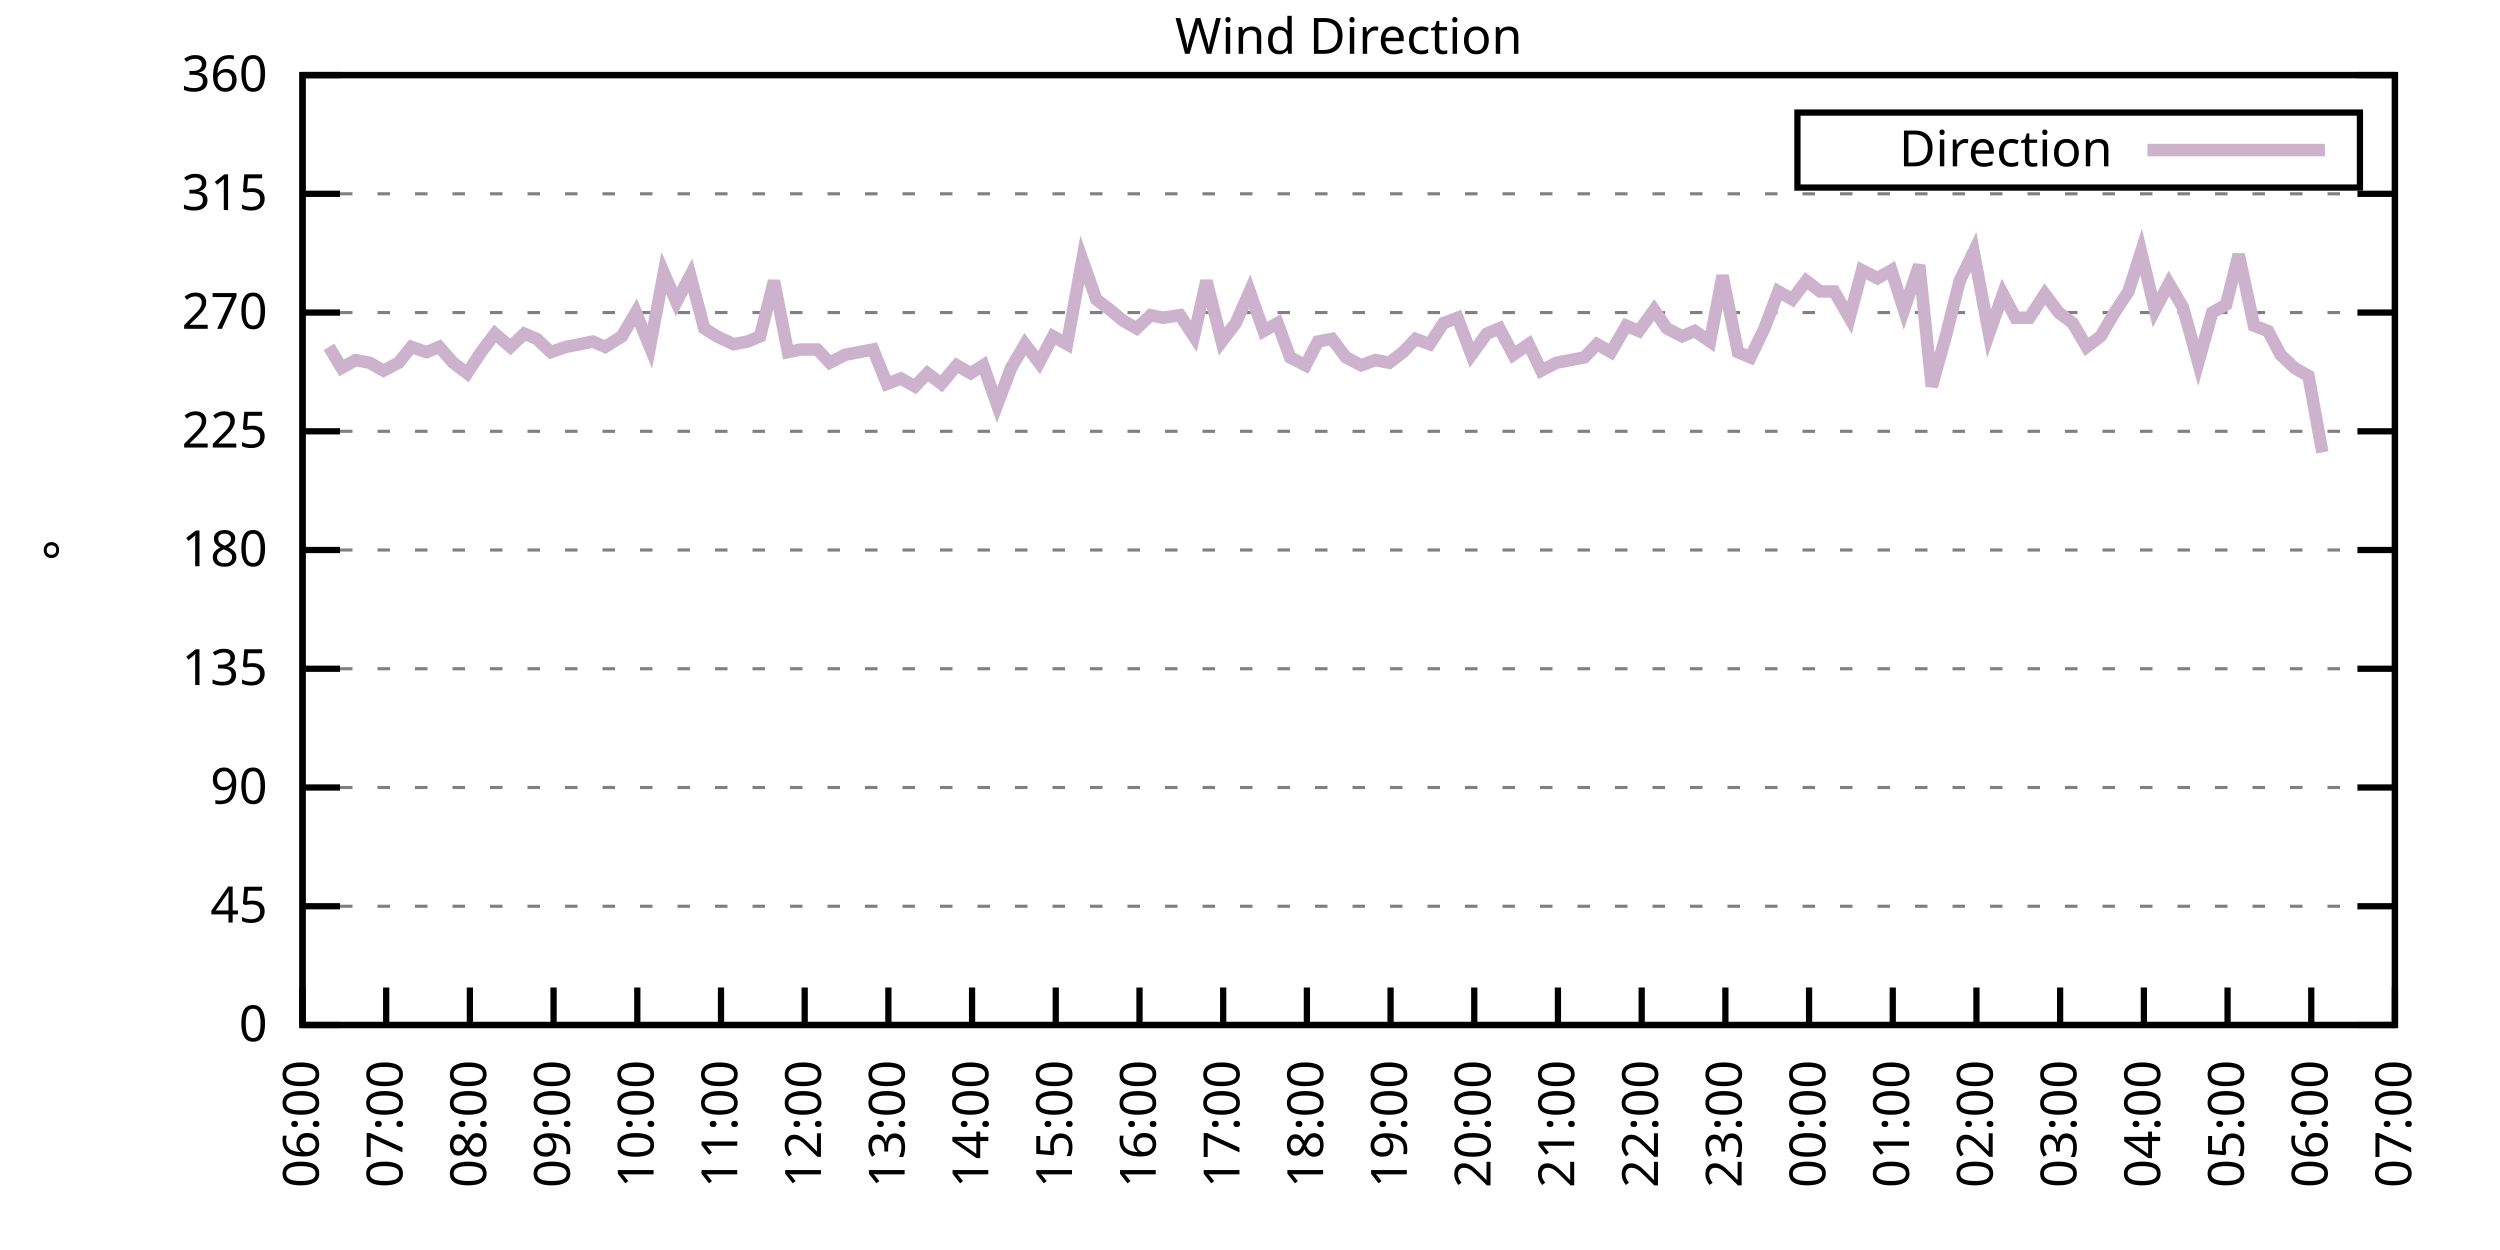
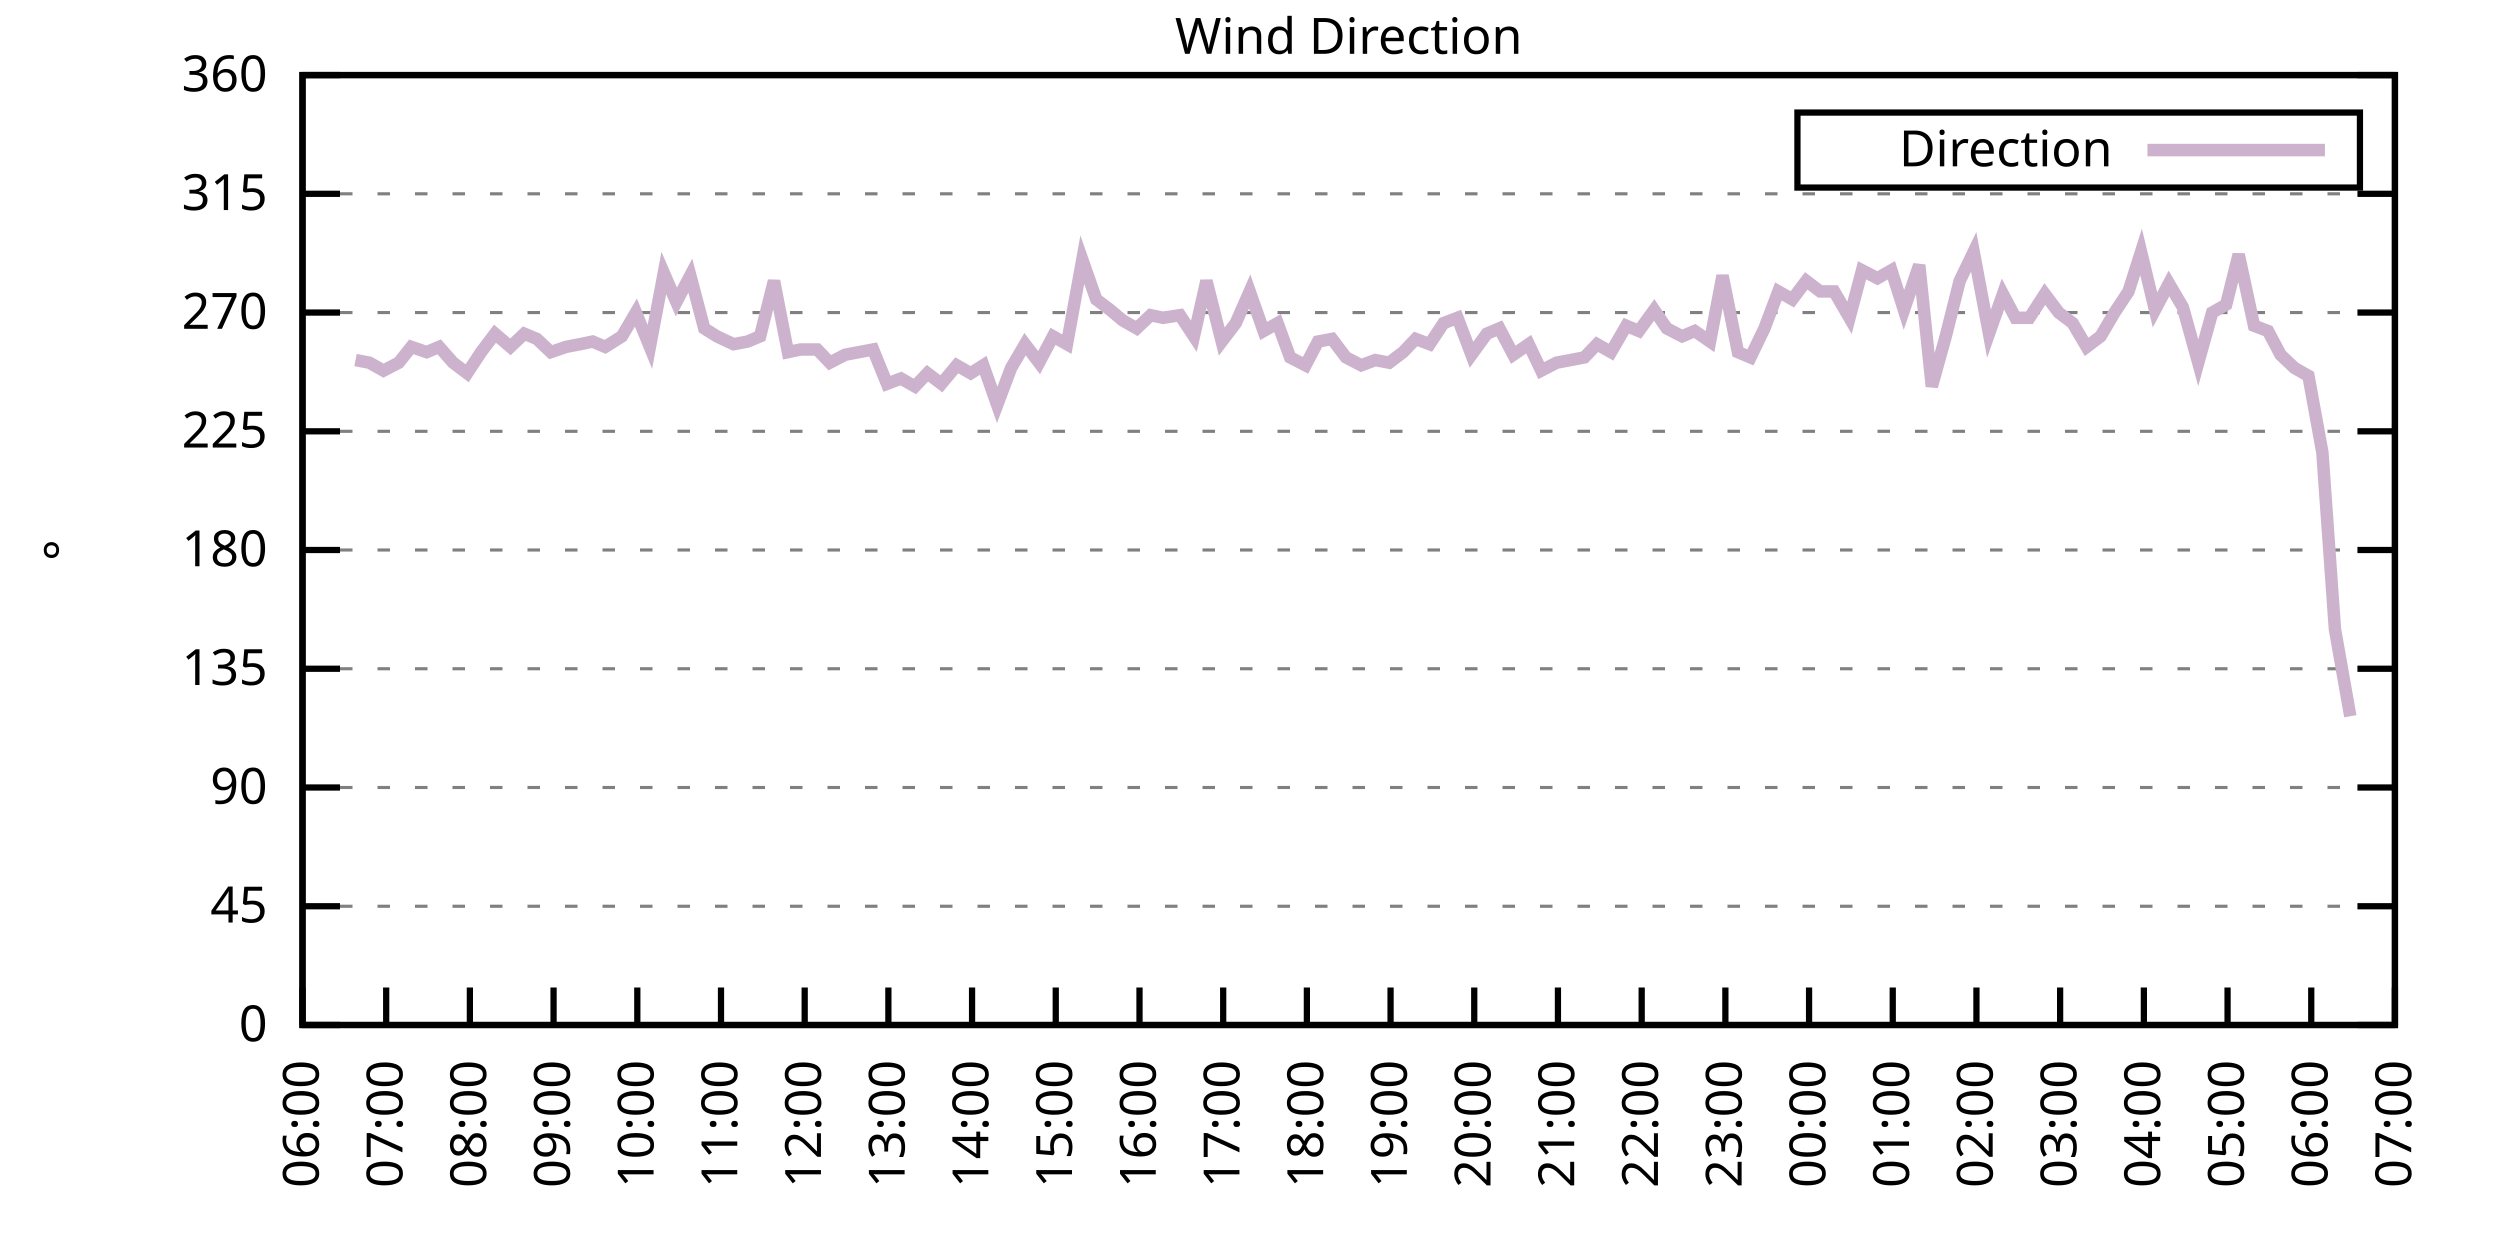
<svg xmlns="http://www.w3.org/2000/svg" xmlns:xlink="http://www.w3.org/1999/xlink" width="400" height="200" viewBox="0 0 400 200">
  <g id="gnuplot_canvas">
    <rect x="0" y="0" width="400" height="200" fill="none" />
    <defs>
      <circle id="gpDot" r="0.5" stroke-width="0.5" stroke="currentColor" />
      <path id="gpPt0" stroke-width="0.333" stroke="currentColor" d="M-1,0 h2 M0,-1 v2" />
      <path id="gpPt1" stroke-width="0.333" stroke="currentColor" d="M-1,-1 L1,1 M1,-1 L-1,1" />
      <path id="gpPt2" stroke-width="0.333" stroke="currentColor" d="M-1,0 L1,0 M0,-1 L0,1 M-1,-1 L1,1 M-1,1 L1,-1" />
      <rect id="gpPt3" stroke-width="0.333" stroke="currentColor" x="-1" y="-1" width="2" height="2" />
      <rect id="gpPt4" stroke-width="0.333" stroke="currentColor" fill="currentColor" x="-1" y="-1" width="2" height="2" />
      <circle id="gpPt5" stroke-width="0.333" stroke="currentColor" cx="0" cy="0" r="1" />
      <use xlink:href="#gpPt5" id="gpPt6" fill="currentColor" stroke="none" />
      <path id="gpPt7" stroke-width="0.333" stroke="currentColor" d="M0,-1.33 L-1.33,0.67 L1.33,0.67 z" />
      <use xlink:href="#gpPt7" id="gpPt8" fill="currentColor" stroke="none" />
      <use xlink:href="#gpPt7" id="gpPt9" stroke="currentColor" transform="rotate(180)" />
      <use xlink:href="#gpPt9" id="gpPt10" fill="currentColor" stroke="none" />
      <use xlink:href="#gpPt3" id="gpPt11" stroke="currentColor" transform="rotate(45)" />
      <use xlink:href="#gpPt11" id="gpPt12" fill="currentColor" stroke="none" />
      <path id="gpPt13" stroke-width="0.333" stroke="currentColor" d="M0,1.330 L1.265,0.411 L0.782,-1.067 L-0.782,-1.076 L-1.265,0.411 z" />
      <use xlink:href="#gpPt13" id="gpPt14" fill="currentColor" stroke="none" />
      <filter id="textbox" filterUnits="objectBoundingBox" x="0" y="0" height="1" width="1">
        <feFlood flood-color="white" flood-opacity="1" result="bgnd" />
        <feComposite in="SourceGraphic" in2="bgnd" operator="atop" />
      </filter>
      <filter id="greybox" filterUnits="objectBoundingBox" x="0" y="0" height="1" width="1">
        <feFlood flood-color="lightgrey" flood-opacity="1" result="grey" />
        <feComposite in="SourceGraphic" in2="grey" operator="atop" />
      </filter>
    </defs>
    <g fill="none" color="white" stroke="currentColor" stroke-width="1.00" stroke-linecap="butt" stroke-linejoin="miter">
</g>
    <g fill="none" color="black" stroke="currentColor" stroke-width="1.00" stroke-linecap="butt" stroke-linejoin="miter">
      <g stroke="none" shape-rendering="crispEdges">
        <polygon fill="rgb(255, 255, 255)" points="48.40,164.00 383.18,164.00 383.18,12.02 48.40,12.02 " />
      </g>
    </g>
    <g fill="none" color="black" stroke="currentColor" stroke-width="1.00" stroke-linecap="butt" stroke-linejoin="miter">
</g>
    <g fill="none" color="black" stroke="black" stroke-width="0.50" stroke-linecap="butt" stroke-linejoin="miter">
</g>
    <g fill="none" color="gray" stroke="currentColor" stroke-width="0.50" stroke-linecap="butt" stroke-linejoin="miter">
      <path stroke="gray" stroke-dasharray="2,4" class="gridline" d="M48.40,164.00 L383.19,164.00  " />
    </g>
    <g fill="none" color="gray" stroke="gray" stroke-width="1.00" stroke-linecap="butt" stroke-linejoin="miter">
</g>
    <g fill="none" color="black" stroke="currentColor" stroke-width="1.00" stroke-linecap="butt" stroke-linejoin="miter">
      <path stroke="black" d="M48.40,164.00 L54.40,164.00 M383.19,164.00 L377.19,164.00  " />
      <g transform="translate(42.80,166.60)" stroke="none" fill="black" font-family="Sans" font-size="8.00" text-anchor="end">
        <text>
          <tspan font-family="Sans"> 0</tspan>
        </text>
      </g>
    </g>
    <g fill="none" color="black" stroke="currentColor" stroke-width="1.00" stroke-linecap="butt" stroke-linejoin="miter">
</g>
    <g fill="none" color="black" stroke="black" stroke-width="0.50" stroke-linecap="butt" stroke-linejoin="miter">
</g>
    <g fill="none" color="gray" stroke="currentColor" stroke-width="0.50" stroke-linecap="butt" stroke-linejoin="miter">
      <path stroke="gray" stroke-dasharray="2,4" class="gridline" d="M48.40,145.00 L383.19,145.00  " />
    </g>
    <g fill="none" color="gray" stroke="gray" stroke-width="1.00" stroke-linecap="butt" stroke-linejoin="miter">
</g>
    <g fill="none" color="black" stroke="currentColor" stroke-width="1.00" stroke-linecap="butt" stroke-linejoin="miter">
      <path stroke="black" d="M48.40,145.00 L54.40,145.00 M383.19,145.00 L377.19,145.00  " />
      <g transform="translate(42.80,147.60)" stroke="none" fill="black" font-family="Sans" font-size="8.00" text-anchor="end">
        <text>
          <tspan font-family="Sans"> 45</tspan>
        </text>
      </g>
    </g>
    <g fill="none" color="black" stroke="currentColor" stroke-width="1.00" stroke-linecap="butt" stroke-linejoin="miter">
</g>
    <g fill="none" color="black" stroke="black" stroke-width="0.50" stroke-linecap="butt" stroke-linejoin="miter">
</g>
    <g fill="none" color="gray" stroke="currentColor" stroke-width="0.50" stroke-linecap="butt" stroke-linejoin="miter">
      <path stroke="gray" stroke-dasharray="2,4" class="gridline" d="M48.40,126.00 L383.19,126.00  " />
    </g>
    <g fill="none" color="gray" stroke="gray" stroke-width="1.00" stroke-linecap="butt" stroke-linejoin="miter">
</g>
    <g fill="none" color="black" stroke="currentColor" stroke-width="1.00" stroke-linecap="butt" stroke-linejoin="miter">
      <path stroke="black" d="M48.40,126.00 L54.40,126.00 M383.19,126.00 L377.19,126.00  " />
      <g transform="translate(42.80,128.60)" stroke="none" fill="black" font-family="Sans" font-size="8.00" text-anchor="end">
        <text>
          <tspan font-family="Sans"> 90</tspan>
        </text>
      </g>
    </g>
    <g fill="none" color="black" stroke="currentColor" stroke-width="1.00" stroke-linecap="butt" stroke-linejoin="miter">
</g>
    <g fill="none" color="black" stroke="black" stroke-width="0.50" stroke-linecap="butt" stroke-linejoin="miter">
</g>
    <g fill="none" color="gray" stroke="currentColor" stroke-width="0.50" stroke-linecap="butt" stroke-linejoin="miter">
      <path stroke="gray" stroke-dasharray="2,4" class="gridline" d="M48.40,107.00 L383.19,107.00  " />
    </g>
    <g fill="none" color="gray" stroke="gray" stroke-width="1.00" stroke-linecap="butt" stroke-linejoin="miter">
</g>
    <g fill="none" color="black" stroke="currentColor" stroke-width="1.00" stroke-linecap="butt" stroke-linejoin="miter">
      <path stroke="black" d="M48.40,107.00 L54.40,107.00 M383.19,107.00 L377.19,107.00  " />
      <g transform="translate(42.80,109.60)" stroke="none" fill="black" font-family="Sans" font-size="8.00" text-anchor="end">
        <text>
          <tspan font-family="Sans"> 135</tspan>
        </text>
      </g>
    </g>
    <g fill="none" color="black" stroke="currentColor" stroke-width="1.00" stroke-linecap="butt" stroke-linejoin="miter">
</g>
    <g fill="none" color="black" stroke="black" stroke-width="0.50" stroke-linecap="butt" stroke-linejoin="miter">
</g>
    <g fill="none" color="gray" stroke="currentColor" stroke-width="0.50" stroke-linecap="butt" stroke-linejoin="miter">
      <path stroke="gray" stroke-dasharray="2,4" class="gridline" d="M48.40,88.00 L383.19,88.00  " />
    </g>
    <g fill="none" color="gray" stroke="gray" stroke-width="1.00" stroke-linecap="butt" stroke-linejoin="miter">
</g>
    <g fill="none" color="black" stroke="currentColor" stroke-width="1.00" stroke-linecap="butt" stroke-linejoin="miter">
      <path stroke="black" d="M48.40,88.00 L54.40,88.00 M383.19,88.00 L377.19,88.00  " />
      <g transform="translate(42.80,90.60)" stroke="none" fill="black" font-family="Sans" font-size="8.00" text-anchor="end">
        <text>
          <tspan font-family="Sans"> 180</tspan>
        </text>
      </g>
    </g>
    <g fill="none" color="black" stroke="currentColor" stroke-width="1.00" stroke-linecap="butt" stroke-linejoin="miter">
</g>
    <g fill="none" color="black" stroke="black" stroke-width="0.50" stroke-linecap="butt" stroke-linejoin="miter">
</g>
    <g fill="none" color="gray" stroke="currentColor" stroke-width="0.50" stroke-linecap="butt" stroke-linejoin="miter">
      <path stroke="gray" stroke-dasharray="2,4" class="gridline" d="M48.40,69.01 L383.19,69.01  " />
    </g>
    <g fill="none" color="gray" stroke="gray" stroke-width="1.00" stroke-linecap="butt" stroke-linejoin="miter">
</g>
    <g fill="none" color="black" stroke="currentColor" stroke-width="1.00" stroke-linecap="butt" stroke-linejoin="miter">
      <path stroke="black" d="M48.40,69.01 L54.40,69.01 M383.19,69.01 L377.19,69.01  " />
      <g transform="translate(42.80,71.61)" stroke="none" fill="black" font-family="Sans" font-size="8.00" text-anchor="end">
        <text>
          <tspan font-family="Sans"> 225</tspan>
        </text>
      </g>
    </g>
    <g fill="none" color="black" stroke="currentColor" stroke-width="1.00" stroke-linecap="butt" stroke-linejoin="miter">
</g>
    <g fill="none" color="black" stroke="black" stroke-width="0.50" stroke-linecap="butt" stroke-linejoin="miter">
</g>
    <g fill="none" color="gray" stroke="currentColor" stroke-width="0.50" stroke-linecap="butt" stroke-linejoin="miter">
      <path stroke="gray" stroke-dasharray="2,4" class="gridline" d="M48.40,50.01 L383.19,50.01  " />
    </g>
    <g fill="none" color="gray" stroke="gray" stroke-width="1.00" stroke-linecap="butt" stroke-linejoin="miter">
</g>
    <g fill="none" color="black" stroke="currentColor" stroke-width="1.00" stroke-linecap="butt" stroke-linejoin="miter">
      <path stroke="black" d="M48.40,50.01 L54.40,50.01 M383.19,50.01 L377.19,50.01  " />
      <g transform="translate(42.80,52.61)" stroke="none" fill="black" font-family="Sans" font-size="8.00" text-anchor="end">
        <text>
          <tspan font-family="Sans"> 270</tspan>
        </text>
      </g>
    </g>
    <g fill="none" color="black" stroke="currentColor" stroke-width="1.00" stroke-linecap="butt" stroke-linejoin="miter">
</g>
    <g fill="none" color="black" stroke="black" stroke-width="0.50" stroke-linecap="butt" stroke-linejoin="miter">
</g>
    <g fill="none" color="gray" stroke="currentColor" stroke-width="0.50" stroke-linecap="butt" stroke-linejoin="miter">
      <path stroke="gray" stroke-dasharray="2,4" class="gridline" d="M48.40,31.01 L383.19,31.01  " />
    </g>
    <g fill="none" color="gray" stroke="gray" stroke-width="1.00" stroke-linecap="butt" stroke-linejoin="miter">
</g>
    <g fill="none" color="black" stroke="currentColor" stroke-width="1.00" stroke-linecap="butt" stroke-linejoin="miter">
      <path stroke="black" d="M48.40,31.01 L54.40,31.01 M383.19,31.01 L377.19,31.01  " />
      <g transform="translate(42.80,33.61)" stroke="none" fill="black" font-family="Sans" font-size="8.00" text-anchor="end">
        <text>
          <tspan font-family="Sans"> 315</tspan>
        </text>
      </g>
    </g>
    <g fill="none" color="black" stroke="currentColor" stroke-width="1.00" stroke-linecap="butt" stroke-linejoin="miter">
</g>
    <g fill="none" color="black" stroke="black" stroke-width="0.50" stroke-linecap="butt" stroke-linejoin="miter">
</g>
    <g fill="none" color="gray" stroke="currentColor" stroke-width="0.50" stroke-linecap="butt" stroke-linejoin="miter">
      <path stroke="gray" stroke-dasharray="2,4" class="gridline" d="M48.40,12.01 L383.19,12.01  " />
    </g>
    <g fill="none" color="gray" stroke="gray" stroke-width="1.00" stroke-linecap="butt" stroke-linejoin="miter">
</g>
    <g fill="none" color="black" stroke="currentColor" stroke-width="1.00" stroke-linecap="butt" stroke-linejoin="miter">
      <path stroke="black" d="M48.40,12.01 L54.40,12.01 M383.19,12.01 L377.19,12.01  " />
      <g transform="translate(42.80,14.61)" stroke="none" fill="black" font-family="Sans" font-size="8.00" text-anchor="end">
        <text>
          <tspan font-family="Sans"> 360</tspan>
        </text>
      </g>
    </g>
    <g fill="none" color="black" stroke="currentColor" stroke-width="1.00" stroke-linecap="butt" stroke-linejoin="miter">
      <path stroke="black" d="M48.40,164.00 L48.40,158.00  " />
      <g transform="translate(51.00,169.60) rotate(270.00)" stroke="none" fill="black" font-family="Sans" font-size="8.00" text-anchor="end">
        <text>
          <tspan font-family="Sans">06:00</tspan>
        </text>
      </g>
    </g>
    <g fill="none" color="black" stroke="currentColor" stroke-width="1.00" stroke-linecap="butt" stroke-linejoin="miter">
      <path stroke="black" d="M61.79,164.00 L61.79,158.00  " />
      <g transform="translate(64.39,169.60) rotate(270.00)" stroke="none" fill="black" font-family="Sans" font-size="8.00" text-anchor="end">
        <text>
          <tspan font-family="Sans">07:00</tspan>
        </text>
      </g>
    </g>
    <g fill="none" color="black" stroke="currentColor" stroke-width="1.00" stroke-linecap="butt" stroke-linejoin="miter">
      <path stroke="black" d="M75.18,164.00 L75.18,158.00  " />
      <g transform="translate(77.78,169.60) rotate(270.00)" stroke="none" fill="black" font-family="Sans" font-size="8.00" text-anchor="end">
        <text>
          <tspan font-family="Sans">08:00</tspan>
        </text>
      </g>
    </g>
    <g fill="none" color="black" stroke="currentColor" stroke-width="1.00" stroke-linecap="butt" stroke-linejoin="miter">
      <path stroke="black" d="M88.57,164.00 L88.57,158.00  " />
      <g transform="translate(91.17,169.60) rotate(270.00)" stroke="none" fill="black" font-family="Sans" font-size="8.00" text-anchor="end">
        <text>
          <tspan font-family="Sans">09:00</tspan>
        </text>
      </g>
    </g>
    <g fill="none" color="black" stroke="currentColor" stroke-width="1.00" stroke-linecap="butt" stroke-linejoin="miter">
      <path stroke="black" d="M101.97,164.00 L101.97,158.00  " />
      <g transform="translate(104.57,169.60) rotate(270.00)" stroke="none" fill="black" font-family="Sans" font-size="8.00" text-anchor="end">
        <text>
          <tspan font-family="Sans">10:00</tspan>
        </text>
      </g>
    </g>
    <g fill="none" color="black" stroke="currentColor" stroke-width="1.00" stroke-linecap="butt" stroke-linejoin="miter">
      <path stroke="black" d="M115.36,164.00 L115.36,158.00  " />
      <g transform="translate(117.96,169.60) rotate(270.00)" stroke="none" fill="black" font-family="Sans" font-size="8.00" text-anchor="end">
        <text>
          <tspan font-family="Sans">11:00</tspan>
        </text>
      </g>
    </g>
    <g fill="none" color="black" stroke="currentColor" stroke-width="1.00" stroke-linecap="butt" stroke-linejoin="miter">
      <path stroke="black" d="M128.75,164.00 L128.75,158.00  " />
      <g transform="translate(131.35,169.60) rotate(270.00)" stroke="none" fill="black" font-family="Sans" font-size="8.00" text-anchor="end">
        <text>
          <tspan font-family="Sans">12:00</tspan>
        </text>
      </g>
    </g>
    <g fill="none" color="black" stroke="currentColor" stroke-width="1.00" stroke-linecap="butt" stroke-linejoin="miter">
      <path stroke="black" d="M142.14,164.00 L142.14,158.00  " />
      <g transform="translate(144.74,169.60) rotate(270.00)" stroke="none" fill="black" font-family="Sans" font-size="8.00" text-anchor="end">
        <text>
          <tspan font-family="Sans">13:00</tspan>
        </text>
      </g>
    </g>
    <g fill="none" color="black" stroke="currentColor" stroke-width="1.00" stroke-linecap="butt" stroke-linejoin="miter">
      <path stroke="black" d="M155.53,164.00 L155.53,158.00  " />
      <g transform="translate(158.13,169.60) rotate(270.00)" stroke="none" fill="black" font-family="Sans" font-size="8.00" text-anchor="end">
        <text>
          <tspan font-family="Sans">14:00</tspan>
        </text>
      </g>
    </g>
    <g fill="none" color="black" stroke="currentColor" stroke-width="1.00" stroke-linecap="butt" stroke-linejoin="miter">
      <path stroke="black" d="M168.92,164.00 L168.92,158.00  " />
      <g transform="translate(171.52,169.60) rotate(270.00)" stroke="none" fill="black" font-family="Sans" font-size="8.00" text-anchor="end">
        <text>
          <tspan font-family="Sans">15:00</tspan>
        </text>
      </g>
    </g>
    <g fill="none" color="black" stroke="currentColor" stroke-width="1.00" stroke-linecap="butt" stroke-linejoin="miter">
      <path stroke="black" d="M182.32,164.00 L182.32,158.00  " />
      <g transform="translate(184.92,169.60) rotate(270.00)" stroke="none" fill="black" font-family="Sans" font-size="8.00" text-anchor="end">
        <text>
          <tspan font-family="Sans">16:00</tspan>
        </text>
      </g>
    </g>
    <g fill="none" color="black" stroke="currentColor" stroke-width="1.00" stroke-linecap="butt" stroke-linejoin="miter">
      <path stroke="black" d="M195.71,164.00 L195.71,158.00  " />
      <g transform="translate(198.31,169.60) rotate(270.00)" stroke="none" fill="black" font-family="Sans" font-size="8.00" text-anchor="end">
        <text>
          <tspan font-family="Sans">17:00</tspan>
        </text>
      </g>
    </g>
    <g fill="none" color="black" stroke="currentColor" stroke-width="1.00" stroke-linecap="butt" stroke-linejoin="miter">
      <path stroke="black" d="M209.10,164.00 L209.10,158.00  " />
      <g transform="translate(211.70,169.60) rotate(270.00)" stroke="none" fill="black" font-family="Sans" font-size="8.00" text-anchor="end">
        <text>
          <tspan font-family="Sans">18:00</tspan>
        </text>
      </g>
    </g>
    <g fill="none" color="black" stroke="currentColor" stroke-width="1.00" stroke-linecap="butt" stroke-linejoin="miter">
      <path stroke="black" d="M222.49,164.00 L222.49,158.00  " />
      <g transform="translate(225.09,169.60) rotate(270.00)" stroke="none" fill="black" font-family="Sans" font-size="8.00" text-anchor="end">
        <text>
          <tspan font-family="Sans">19:00</tspan>
        </text>
      </g>
    </g>
    <g fill="none" color="black" stroke="currentColor" stroke-width="1.00" stroke-linecap="butt" stroke-linejoin="miter">
      <path stroke="black" d="M235.88,164.00 L235.88,158.00  " />
      <g transform="translate(238.48,169.60) rotate(270.00)" stroke="none" fill="black" font-family="Sans" font-size="8.00" text-anchor="end">
        <text>
          <tspan font-family="Sans">20:00</tspan>
        </text>
      </g>
    </g>
    <g fill="none" color="black" stroke="currentColor" stroke-width="1.00" stroke-linecap="butt" stroke-linejoin="miter">
      <path stroke="black" d="M249.27,164.00 L249.27,158.00  " />
      <g transform="translate(251.87,169.60) rotate(270.00)" stroke="none" fill="black" font-family="Sans" font-size="8.00" text-anchor="end">
        <text>
          <tspan font-family="Sans">21:00</tspan>
        </text>
      </g>
    </g>
    <g fill="none" color="black" stroke="currentColor" stroke-width="1.00" stroke-linecap="butt" stroke-linejoin="miter">
      <path stroke="black" d="M262.67,164.00 L262.67,158.00  " />
      <g transform="translate(265.27,169.60) rotate(270.00)" stroke="none" fill="black" font-family="Sans" font-size="8.00" text-anchor="end">
        <text>
          <tspan font-family="Sans">22:00</tspan>
        </text>
      </g>
    </g>
    <g fill="none" color="black" stroke="currentColor" stroke-width="1.00" stroke-linecap="butt" stroke-linejoin="miter">
      <path stroke="black" d="M276.06,164.00 L276.06,158.00  " />
      <g transform="translate(278.66,169.60) rotate(270.00)" stroke="none" fill="black" font-family="Sans" font-size="8.00" text-anchor="end">
        <text>
          <tspan font-family="Sans">23:00</tspan>
        </text>
      </g>
    </g>
    <g fill="none" color="black" stroke="currentColor" stroke-width="1.00" stroke-linecap="butt" stroke-linejoin="miter">
      <path stroke="black" d="M289.45,164.00 L289.45,158.00  " />
      <g transform="translate(292.05,169.60) rotate(270.00)" stroke="none" fill="black" font-family="Sans" font-size="8.00" text-anchor="end">
        <text>
          <tspan font-family="Sans">00:00</tspan>
        </text>
      </g>
    </g>
    <g fill="none" color="black" stroke="currentColor" stroke-width="1.00" stroke-linecap="butt" stroke-linejoin="miter">
      <path stroke="black" d="M302.84,164.00 L302.84,158.00  " />
      <g transform="translate(305.44,169.60) rotate(270.00)" stroke="none" fill="black" font-family="Sans" font-size="8.00" text-anchor="end">
        <text>
          <tspan font-family="Sans">01:00</tspan>
        </text>
      </g>
    </g>
    <g fill="none" color="black" stroke="currentColor" stroke-width="1.00" stroke-linecap="butt" stroke-linejoin="miter">
      <path stroke="black" d="M316.23,164.00 L316.23,158.00  " />
      <g transform="translate(318.83,169.60) rotate(270.00)" stroke="none" fill="black" font-family="Sans" font-size="8.00" text-anchor="end">
        <text>
          <tspan font-family="Sans">02:00</tspan>
        </text>
      </g>
    </g>
    <g fill="none" color="black" stroke="currentColor" stroke-width="1.00" stroke-linecap="butt" stroke-linejoin="miter">
      <path stroke="black" d="M329.62,164.00 L329.62,158.00  " />
      <g transform="translate(332.22,169.60) rotate(270.00)" stroke="none" fill="black" font-family="Sans" font-size="8.00" text-anchor="end">
        <text>
          <tspan font-family="Sans">03:00</tspan>
        </text>
      </g>
    </g>
    <g fill="none" color="black" stroke="currentColor" stroke-width="1.00" stroke-linecap="butt" stroke-linejoin="miter">
      <path stroke="black" d="M343.02,164.00 L343.02,158.00  " />
      <g transform="translate(345.62,169.60) rotate(270.00)" stroke="none" fill="black" font-family="Sans" font-size="8.00" text-anchor="end">
        <text>
          <tspan font-family="Sans">04:00</tspan>
        </text>
      </g>
    </g>
    <g fill="none" color="black" stroke="currentColor" stroke-width="1.00" stroke-linecap="butt" stroke-linejoin="miter">
      <path stroke="black" d="M356.41,164.00 L356.41,158.00  " />
      <g transform="translate(359.01,169.60) rotate(270.00)" stroke="none" fill="black" font-family="Sans" font-size="8.00" text-anchor="end">
        <text>
          <tspan font-family="Sans">05:00</tspan>
        </text>
      </g>
    </g>
    <g fill="none" color="black" stroke="currentColor" stroke-width="1.00" stroke-linecap="butt" stroke-linejoin="miter">
      <path stroke="black" d="M369.80,164.00 L369.80,158.00  " />
      <g transform="translate(372.40,169.60) rotate(270.00)" stroke="none" fill="black" font-family="Sans" font-size="8.00" text-anchor="end">
        <text>
          <tspan font-family="Sans">06:00</tspan>
        </text>
      </g>
    </g>
    <g fill="none" color="black" stroke="currentColor" stroke-width="1.00" stroke-linecap="butt" stroke-linejoin="miter">
      <path stroke="black" d="M383.19,164.00 L383.19,158.00  " />
      <g transform="translate(385.79,169.60) rotate(270.00)" stroke="none" fill="black" font-family="Sans" font-size="8.00" text-anchor="end">
        <text>
          <tspan font-family="Sans">07:00</tspan>
        </text>
      </g>
    </g>
    <g fill="none" color="black" stroke="currentColor" stroke-width="1.00" stroke-linecap="butt" stroke-linejoin="miter">
</g>
    <g fill="none" color="black" stroke="currentColor" stroke-width="1.00" stroke-linecap="butt" stroke-linejoin="miter">
      <path stroke="black" d="M48.40,12.01 L48.40,164.00 L383.19,164.00 L383.19,12.01 L48.40,12.01 Z  " />
    </g>
    <g fill="none" color="black" stroke="currentColor" stroke-width="1.00" stroke-linecap="butt" stroke-linejoin="miter">
</g>
    <g fill="none" color="black" stroke="currentColor" stroke-width="1.00" stroke-linecap="butt" stroke-linejoin="miter">
      <path stroke="black" d="M287.59,30.01 L287.59,18.01 L377.59,18.01 L377.59,30.01 L287.59,30.01 Z  " />
    </g>
    <g id="Wind_direction_plot_1">
      <g fill="none" color="white" stroke="black" stroke-width="2.00" stroke-linecap="butt" stroke-linejoin="miter">
</g>
      <g fill="none" color="black" stroke="currentColor" stroke-width="2.00" stroke-linecap="butt" stroke-linejoin="miter">
        <g transform="translate(337.99,26.61)" stroke="none" fill="black" font-family="Sans" font-size="8.00" text-anchor="end">
          <text>
            <tspan font-family="Sans">Direction</tspan>
          </text>
        </g>
      </g>
      <g fill="none" color="black" stroke="currentColor" stroke-width="2.00" stroke-linecap="butt" stroke-linejoin="miter">
-         <path stroke="rgb(204, 178, 204)" d="M343.59,24.01 L371.99,24.01 M52.64,55.50 L54.65,58.87 L56.88,57.61 L59.11,58.03 L61.35,59.30 L63.80,58.03   L65.81,55.50 L68.26,56.34 L70.27,55.50 L72.50,58.03 L74.74,59.72 L76.97,56.34 L79.20,53.39 L81.66,55.50   L83.89,53.39 L85.90,54.23 L88.13,56.34 L90.58,55.50 L92.82,55.07 L94.82,54.65 L96.83,55.50 L99.51,53.81   L101.74,50.01 L103.98,55.50 L106.21,43.67 L108.22,48.32 L110.45,44.10 L112.68,52.54 L114.69,53.81 L117.37,55.07   L119.60,54.65 L121.61,53.81 L123.84,44.94 L126.07,56.34 L128.08,55.92 L130.76,55.92 L132.77,58.03 L135.22,56.76   L137.45,56.34 L139.69,55.92 L141.92,61.41 L144.15,60.56 L146.38,61.83 L148.39,59.72 L150.62,61.41 L153.08,58.45   L155.31,59.72 L157.32,58.45 L159.55,64.78 L161.78,58.87 L164.01,55.07 L166.25,58.03 L168.48,53.81 L170.71,55.07   L173.17,41.56 L175.40,47.90 L177.63,49.59 L179.64,51.27 L181.87,52.54 L184.10,50.43 L186.11,50.85 L188.79,50.43   L191.02,53.81 L193.03,44.94 L195.48,54.65 L197.72,51.70 L199.95,46.63 L202.18,52.96 L204.41,51.70 L206.42,57.18   L208.88,58.45 L210.88,54.65 L213.12,54.23 L215.35,57.18 L217.80,58.45 L220.04,57.61 L222.27,58.03 L224.50,56.34   L226.51,54.23 L228.74,55.07 L230.97,51.70 L233.20,50.85 L235.44,56.76 L237.89,53.39 L239.90,52.54 L242.13,56.76   L244.59,55.07 L246.60,59.30 L249.05,58.03 L251.28,57.61 L253.51,57.18 L255.52,55.07 L257.76,56.34 L260.21,52.12   L262.22,52.96 L264.67,49.59 L266.68,52.54 L269.14,53.81 L271.15,52.96 L273.60,54.65 L275.61,44.10 L278.07,56.34   L280.07,57.18 L282.31,52.54 L284.54,46.63 L286.77,47.90 L289.00,44.94 L291.23,46.63 L293.47,46.63 L295.92,50.85   L297.93,43.25 L300.39,44.52 L302.62,43.25 L304.63,49.59 L307.08,42.41 L309.09,61.83 L311.32,53.81 L313.55,44.94   L315.79,40.30 L318.24,53.39 L320.47,47.05 L322.48,50.85 L324.71,50.85 L327.17,47.05 L329.40,50.01 L331.63,51.70   L333.86,55.50 L336.10,53.81 L338.33,50.01 L340.56,46.63 L342.57,40.30 L344.80,49.59 L347.03,45.36 L349.26,49.16   L351.72,58.03 L353.95,50.01 L356.18,48.74 L358.19,40.72 L360.65,52.12 L362.88,52.96 L364.89,56.76 L367.12,58.87   L369.35,60.14 L371.58,72.38  " />
+         <path stroke="rgb(204, 178, 204)" d="M343.59,24.01 L371.99,24.01 M56.88,57.61 L59.11,58.03 L61.35,59.30 L63.80,58.03 L65.81,55.50 L68.26,56.34   L70.27,55.50 L72.50,58.03 L74.74,59.72 L76.97,56.34 L79.20,53.39 L81.66,55.50 L83.89,53.39 L85.90,54.23   L88.13,56.34 L90.58,55.50 L92.82,55.07 L94.82,54.65 L96.83,55.50 L99.51,53.81 L101.74,50.01 L103.98,55.50   L106.21,43.67 L108.22,48.32 L110.45,44.10 L112.68,52.54 L114.69,53.81 L117.37,55.07 L119.60,54.65 L121.61,53.81   L123.84,44.94 L126.07,56.34 L128.08,55.92 L130.76,55.92 L132.77,58.03 L135.22,56.76 L137.45,56.34 L139.69,55.92   L141.92,61.41 L144.15,60.56 L146.38,61.83 L148.39,59.72 L150.62,61.41 L153.08,58.45 L155.31,59.72 L157.32,58.45   L159.55,64.78 L161.78,58.87 L164.01,55.07 L166.25,58.03 L168.48,53.81 L170.71,55.07 L173.17,41.56 L175.40,47.90   L177.63,49.59 L179.64,51.27 L181.87,52.54 L184.10,50.43 L186.11,50.85 L188.79,50.43 L191.02,53.81 L193.03,44.94   L195.48,54.65 L197.72,51.70 L199.95,46.63 L202.18,52.96 L204.41,51.70 L206.42,57.18 L208.88,58.45 L210.88,54.65   L213.12,54.23 L215.35,57.18 L217.80,58.45 L220.04,57.61 L222.27,58.03 L224.50,56.34 L226.51,54.23 L228.74,55.07   L230.97,51.70 L233.20,50.85 L235.44,56.76 L237.89,53.39 L239.90,52.54 L242.13,56.76 L244.59,55.07 L246.60,59.30   L249.05,58.03 L251.28,57.61 L253.51,57.18 L255.52,55.07 L257.76,56.34 L260.21,52.12 L262.22,52.96 L264.67,49.59   L266.68,52.54 L269.14,53.81 L271.15,52.96 L273.60,54.65 L275.61,44.10 L278.07,56.34 L280.07,57.18 L282.31,52.54   L284.54,46.63 L286.77,47.90 L289.00,44.94 L291.23,46.63 L293.47,46.63 L295.92,50.85 L297.93,43.25 L300.39,44.52   L302.62,43.25 L304.63,49.59 L307.08,42.41 L309.09,61.83 L311.32,53.81 L313.55,44.94 L315.79,40.30 L318.24,53.39   L320.47,47.05 L322.48,50.85 L324.71,50.85 L327.17,47.05 L329.40,50.01 L331.63,51.70 L333.86,55.50 L336.10,53.81   L338.33,50.01 L340.56,46.63 L342.57,40.30 L344.80,49.59 L347.03,45.36 L349.26,49.16 L351.72,58.03 L353.95,50.01   L356.18,48.74 L358.19,40.72 L360.65,52.12 L362.88,52.96 L364.89,56.76 L367.12,58.87 L369.35,60.14 L371.58,72.38   L373.59,100.67 L376.05,114.60  " />
      </g>
    </g>
    <g fill="none" color="black" stroke="currentColor" stroke-width="2.00" stroke-linecap="butt" stroke-linejoin="miter">
</g>
    <g fill="none" color="black" stroke="black" stroke-width="1.00" stroke-linecap="butt" stroke-linejoin="miter">
</g>
    <g fill="none" color="black" stroke="currentColor" stroke-width="1.00" stroke-linecap="butt" stroke-linejoin="miter">
      <path stroke="black" d="M48.40,12.01 L48.40,164.00 L383.19,164.00 L383.19,12.01 L48.40,12.01 Z  " />
      <g transform="translate(12.80,88.01) rotate(270.00)" stroke="none" fill="black" font-family="Sans" font-size="8.00" text-anchor="middle">
        <text>
          <tspan font-family="Sans">°</tspan>
        </text>
      </g>
    </g>
    <g fill="none" color="black" stroke="currentColor" stroke-width="1.00" stroke-linecap="butt" stroke-linejoin="miter">
</g>
    <g fill="none" color="black" stroke="currentColor" stroke-width="1.00" stroke-linecap="butt" stroke-linejoin="miter">
      <g transform="translate(215.79,8.61)" stroke="none" fill="black" font-family="Sans" font-size="8.00" text-anchor="middle">
        <text>
          <tspan font-family="Sans">Wind Direction</tspan>
        </text>
      </g>
    </g>
    <g fill="none" color="black" stroke="currentColor" stroke-width="1.00" stroke-linecap="butt" stroke-linejoin="miter">
</g>
  </g>
</svg>
